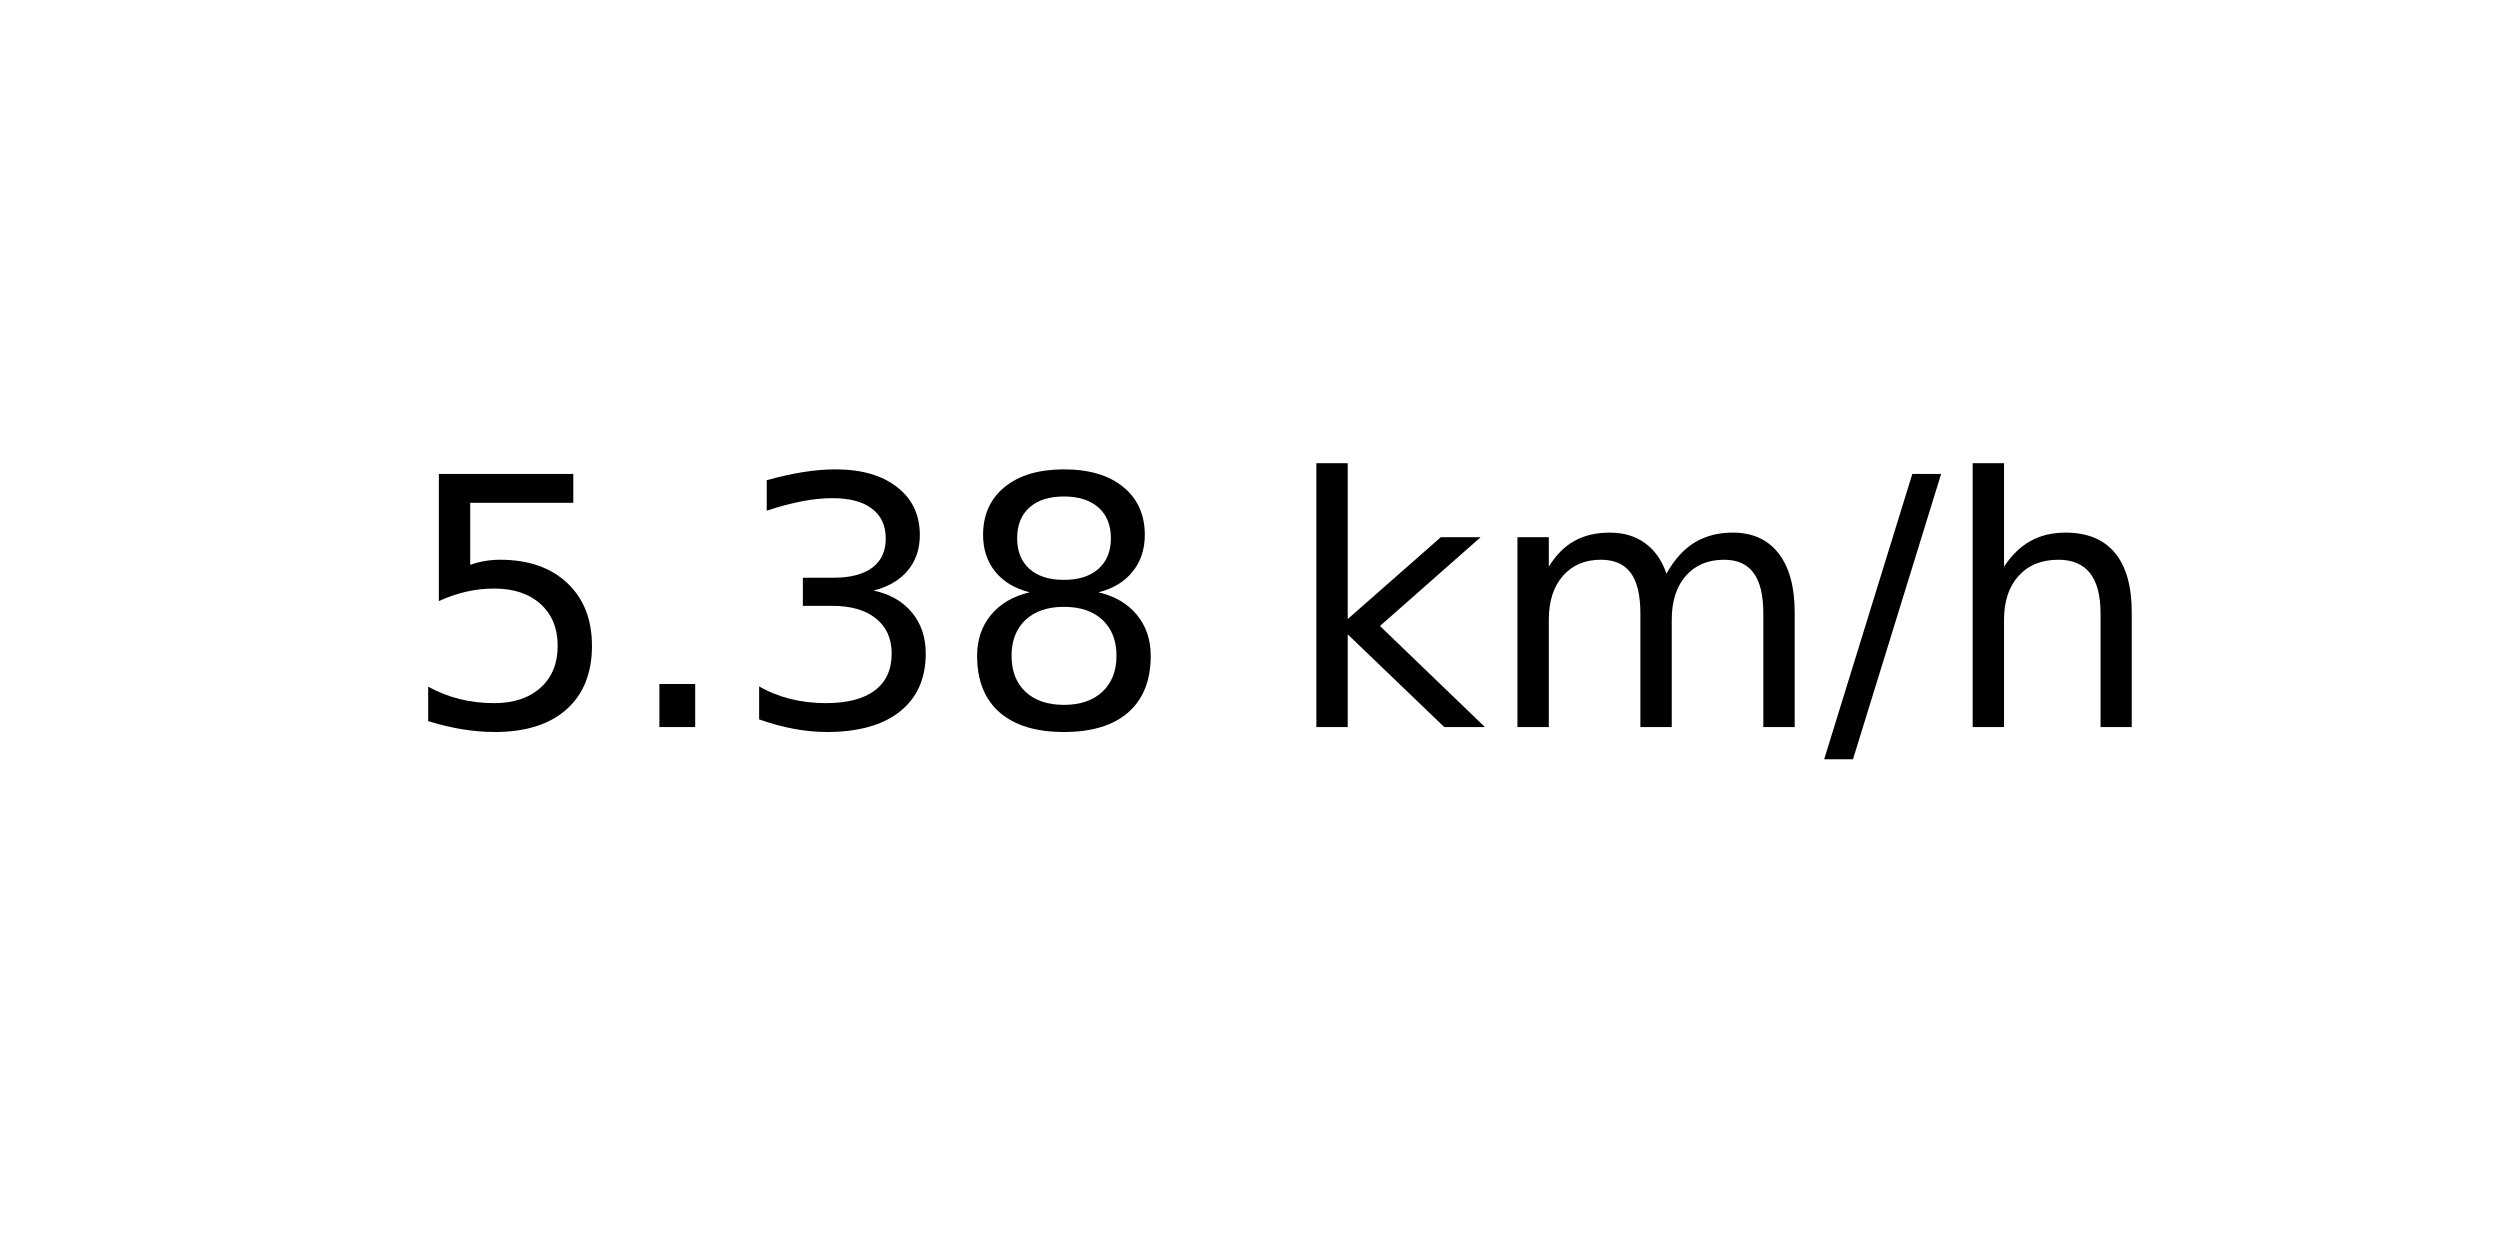
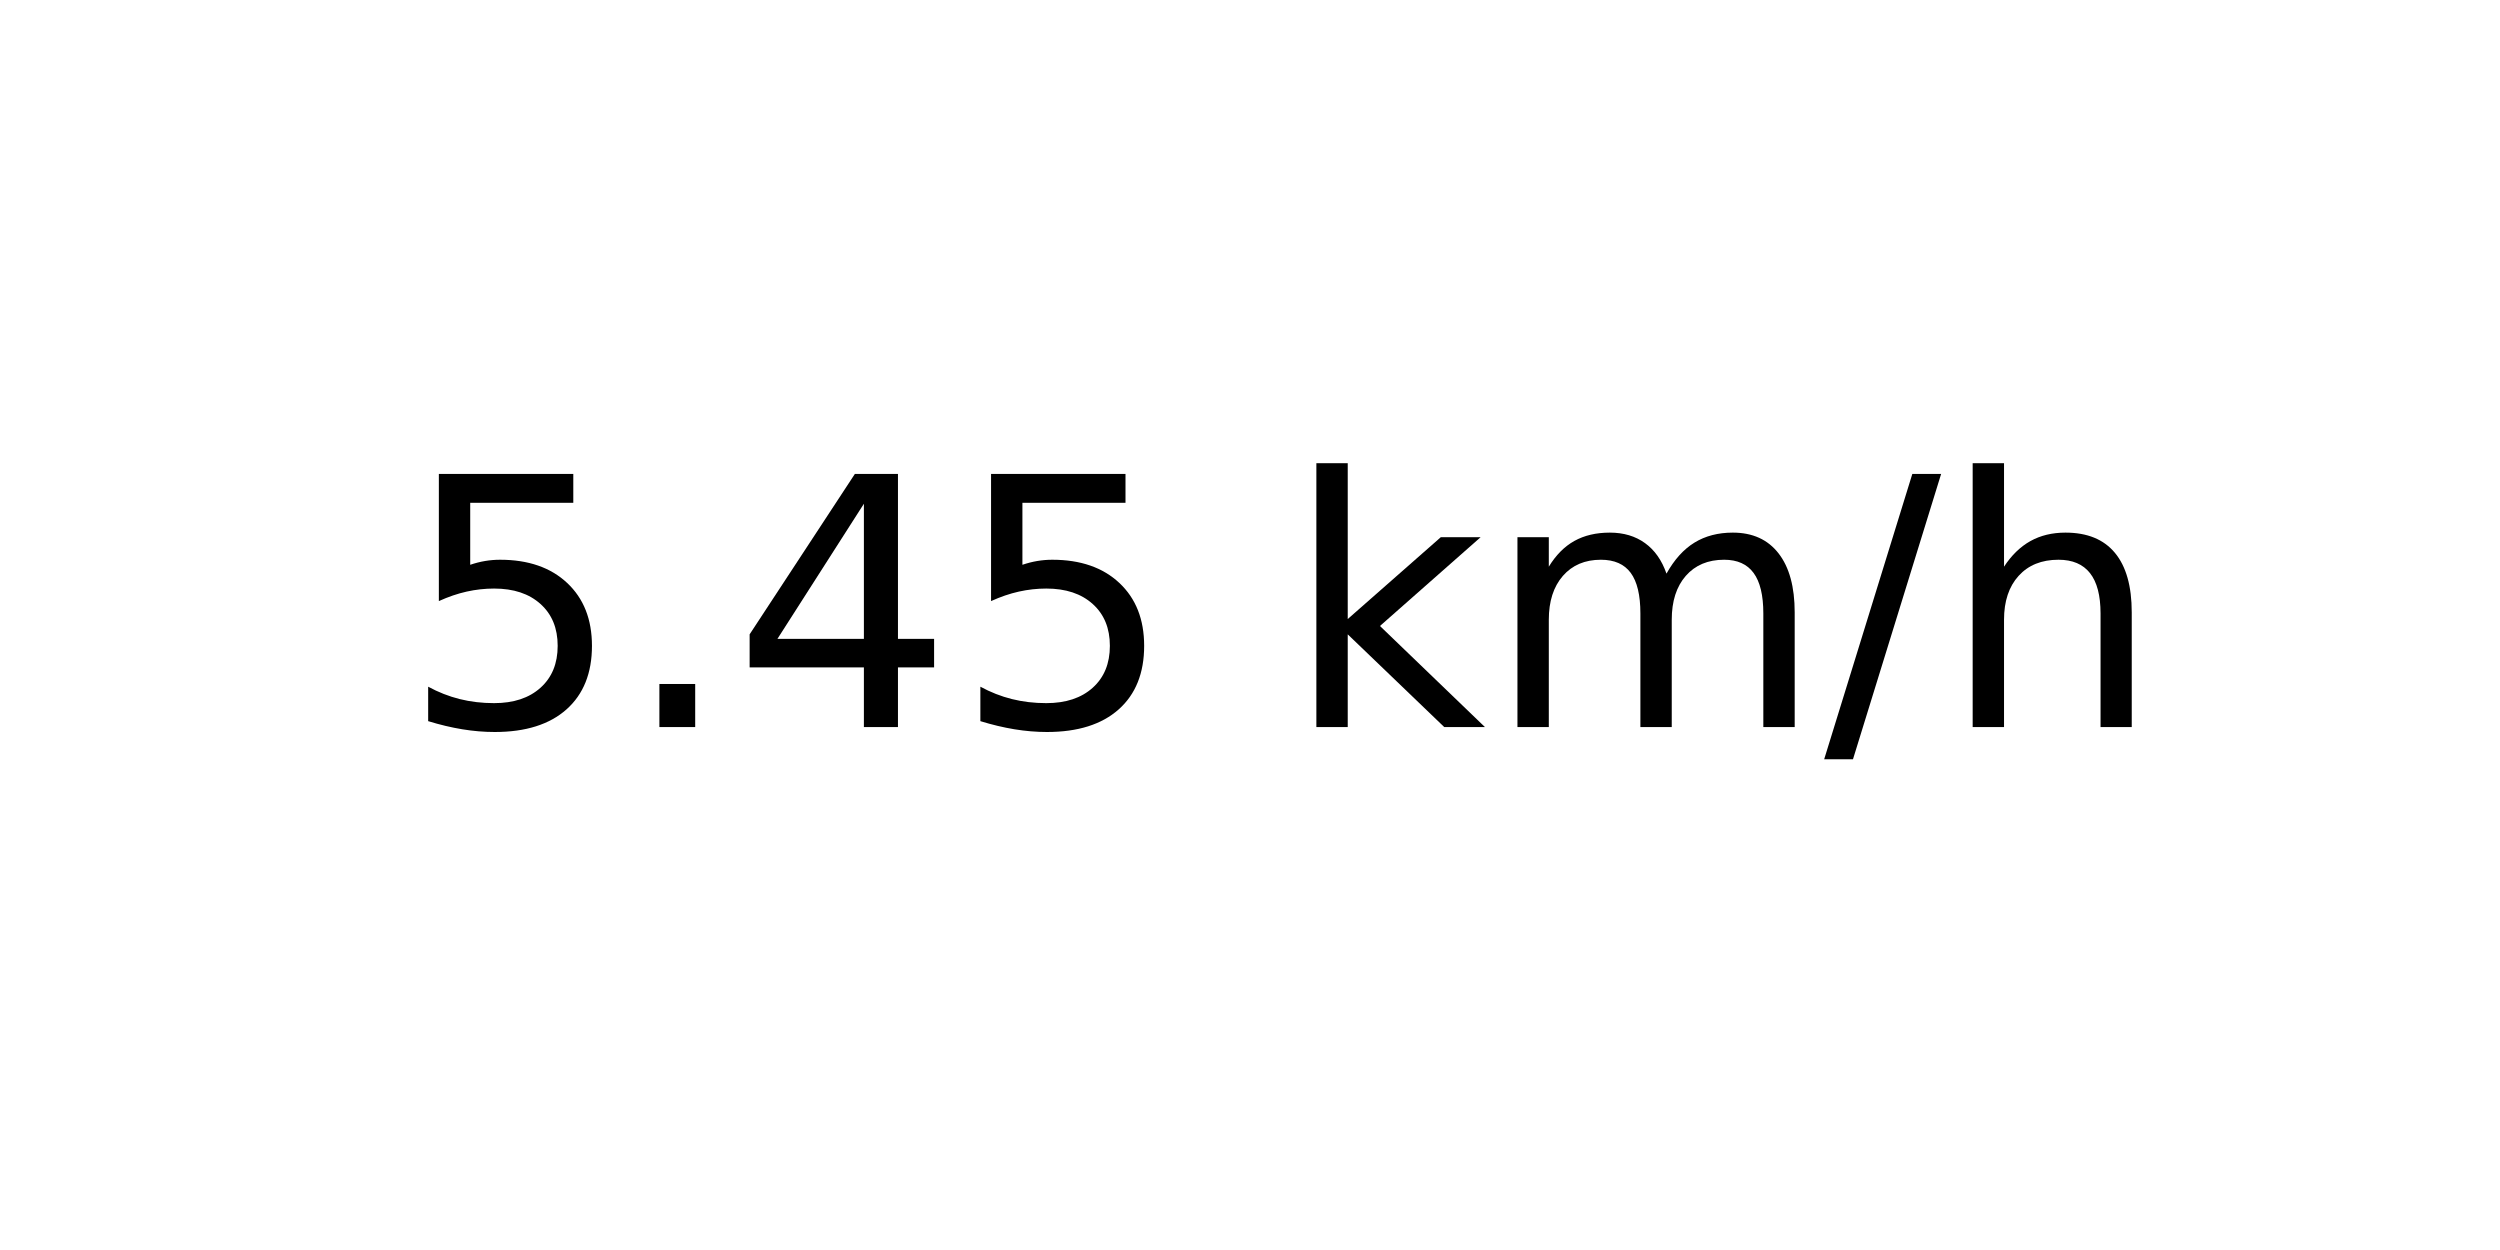
<svg xmlns="http://www.w3.org/2000/svg" xmlns:xlink="http://www.w3.org/1999/xlink" width="72pt" height="36pt" viewBox="0 0 72 36" version="1.1">
  <defs>
    <style type="text/css">*{stroke-linejoin: round; stroke-linecap: butt}</style>
  </defs>
  <g id="figure_1">
    <g id="axes_1">
      <g id="text_1">
        <g transform="translate(11.55937 20.93937) scale(0.1 -0.1)">
          <defs>
            <path id="DejaVuSans-35" d="M 691 4666  L 3169 4666  L 3169 4134  L 1269 4134  L 1269 2991  Q 1406 3038 1543 3061  Q 1681 3084 1819 3084  Q 2600 3084 3056 2656  Q 3513 2228 3513 1497  Q 3513 744 3044 326  Q 2575 -91 1722 -91  Q 1428 -91 1123 -41  Q 819 9 494 109  L 494 744  Q 775 591 1075 516  Q 1375 441 1709 441  Q 2250 441 2565 725  Q 2881 1009 2881 1497  Q 2881 1984 2565 2268  Q 2250 2553 1709 2553  Q 1456 2553 1204 2497  Q 953 2441 691 2322  L 691 4666  z " transform="scale(0.015625)" />
            <path id="DejaVuSans-2e" d="M 684 794  L 1344 794  L 1344 0  L 684 0  L 684 794  z " transform="scale(0.015625)" />
-             <path id="DejaVuSans-33" d="M 2597 2516  Q 3050 2419 3304 2112  Q 3559 1806 3559 1356  Q 3559 666 3084 287  Q 2609 -91 1734 -91  Q 1441 -91 1130 -33  Q 819 25 488 141  L 488 750  Q 750 597 1062 519  Q 1375 441 1716 441  Q 2309 441 2620 675  Q 2931 909 2931 1356  Q 2931 1769 2642 2001  Q 2353 2234 1838 2234  L 1294 2234  L 1294 2753  L 1863 2753  Q 2328 2753 2575 2939  Q 2822 3125 2822 3475  Q 2822 3834 2567 4026  Q 2313 4219 1838 4219  Q 1578 4219 1281 4162  Q 984 4106 628 3988  L 628 4550  Q 988 4650 1302 4700  Q 1616 4750 1894 4750  Q 2613 4750 3031 4423  Q 3450 4097 3450 3541  Q 3450 3153 3228 2886  Q 3006 2619 2597 2516  z " transform="scale(0.015625)" />
-             <path id="DejaVuSans-38" d="M 2034 2216  Q 1584 2216 1326 1975  Q 1069 1734 1069 1313  Q 1069 891 1326 650  Q 1584 409 2034 409  Q 2484 409 2743 651  Q 3003 894 3003 1313  Q 3003 1734 2745 1975  Q 2488 2216 2034 2216  z M 1403 2484  Q 997 2584 770 2862  Q 544 3141 544 3541  Q 544 4100 942 4425  Q 1341 4750 2034 4750  Q 2731 4750 3128 4425  Q 3525 4100 3525 3541  Q 3525 3141 3298 2862  Q 3072 2584 2669 2484  Q 3125 2378 3379 2068  Q 3634 1759 3634 1313  Q 3634 634 3220 271  Q 2806 -91 2034 -91  Q 1263 -91 848 271  Q 434 634 434 1313  Q 434 1759 690 2068  Q 947 2378 1403 2484  z M 1172 3481  Q 1172 3119 1398 2916  Q 1625 2713 2034 2713  Q 2441 2713 2670 2916  Q 2900 3119 2900 3481  Q 2900 3844 2670 4047  Q 2441 4250 2034 4250  Q 1625 4250 1398 4047  Q 1172 3844 1172 3481  z " transform="scale(0.015625)" />
+             <path id="DejaVuSans-34" d="M 2419 4116  L 825 1625  L 2419 1625  L 2419 4116  z M 2253 4666  L 3047 4666  L 3047 1625  L 3713 1625  L 3713 1100  L 3047 1100  L 3047 0  L 2419 0  L 2419 1100  L 313 1100  L 313 1709  L 2253 4666  z " transform="scale(0.015625)" />
            <path id="DejaVuSans-20" transform="scale(0.015625)" />
            <path id="DejaVuSans-6b" d="M 581 4863  L 1159 4863  L 1159 1991  L 2875 3500  L 3609 3500  L 1753 1863  L 3688 0  L 2938 0  L 1159 1709  L 1159 0  L 581 0  L 581 4863  z " transform="scale(0.015625)" />
            <path id="DejaVuSans-6d" d="M 3328 2828  Q 3544 3216 3844 3400  Q 4144 3584 4550 3584  Q 5097 3584 5394 3201  Q 5691 2819 5691 2113  L 5691 0  L 5113 0  L 5113 2094  Q 5113 2597 4934 2840  Q 4756 3084 4391 3084  Q 3944 3084 3684 2787  Q 3425 2491 3425 1978  L 3425 0  L 2847 0  L 2847 2094  Q 2847 2600 2669 2842  Q 2491 3084 2119 3084  Q 1678 3084 1418 2786  Q 1159 2488 1159 1978  L 1159 0  L 581 0  L 581 3500  L 1159 3500  L 1159 2956  Q 1356 3278 1631 3431  Q 1906 3584 2284 3584  Q 2666 3584 2933 3390  Q 3200 3197 3328 2828  z " transform="scale(0.015625)" />
            <path id="DejaVuSans-2f" d="M 1625 4666  L 2156 4666  L 531 -594  L 0 -594  L 1625 4666  z " transform="scale(0.015625)" />
            <path id="DejaVuSans-68" d="M 3513 2113  L 3513 0  L 2938 0  L 2938 2094  Q 2938 2591 2744 2837  Q 2550 3084 2163 3084  Q 1697 3084 1428 2787  Q 1159 2491 1159 1978  L 1159 0  L 581 0  L 581 4863  L 1159 4863  L 1159 2956  Q 1366 3272 1645 3428  Q 1925 3584 2291 3584  Q 2894 3584 3203 3211  Q 3513 2838 3513 2113  z " transform="scale(0.015625)" />
          </defs>
          <use xlink:href="#DejaVuSans-35" />
          <use xlink:href="#DejaVuSans-2e" x="63.623" />
-           <use xlink:href="#DejaVuSans-33" x="95.41" />
-           <use xlink:href="#DejaVuSans-38" x="159.033" />
+           <use xlink:href="#DejaVuSans-34" x="95.41" />
+           <use xlink:href="#DejaVuSans-35" x="159.033" />
          <use xlink:href="#DejaVuSans-20" x="222.656" />
          <use xlink:href="#DejaVuSans-6b" x="254.443" />
          <use xlink:href="#DejaVuSans-6d" x="312.354" />
          <use xlink:href="#DejaVuSans-2f" x="409.766" />
          <use xlink:href="#DejaVuSans-68" x="443.457" />
        </g>
      </g>
    </g>
  </g>
</svg>
